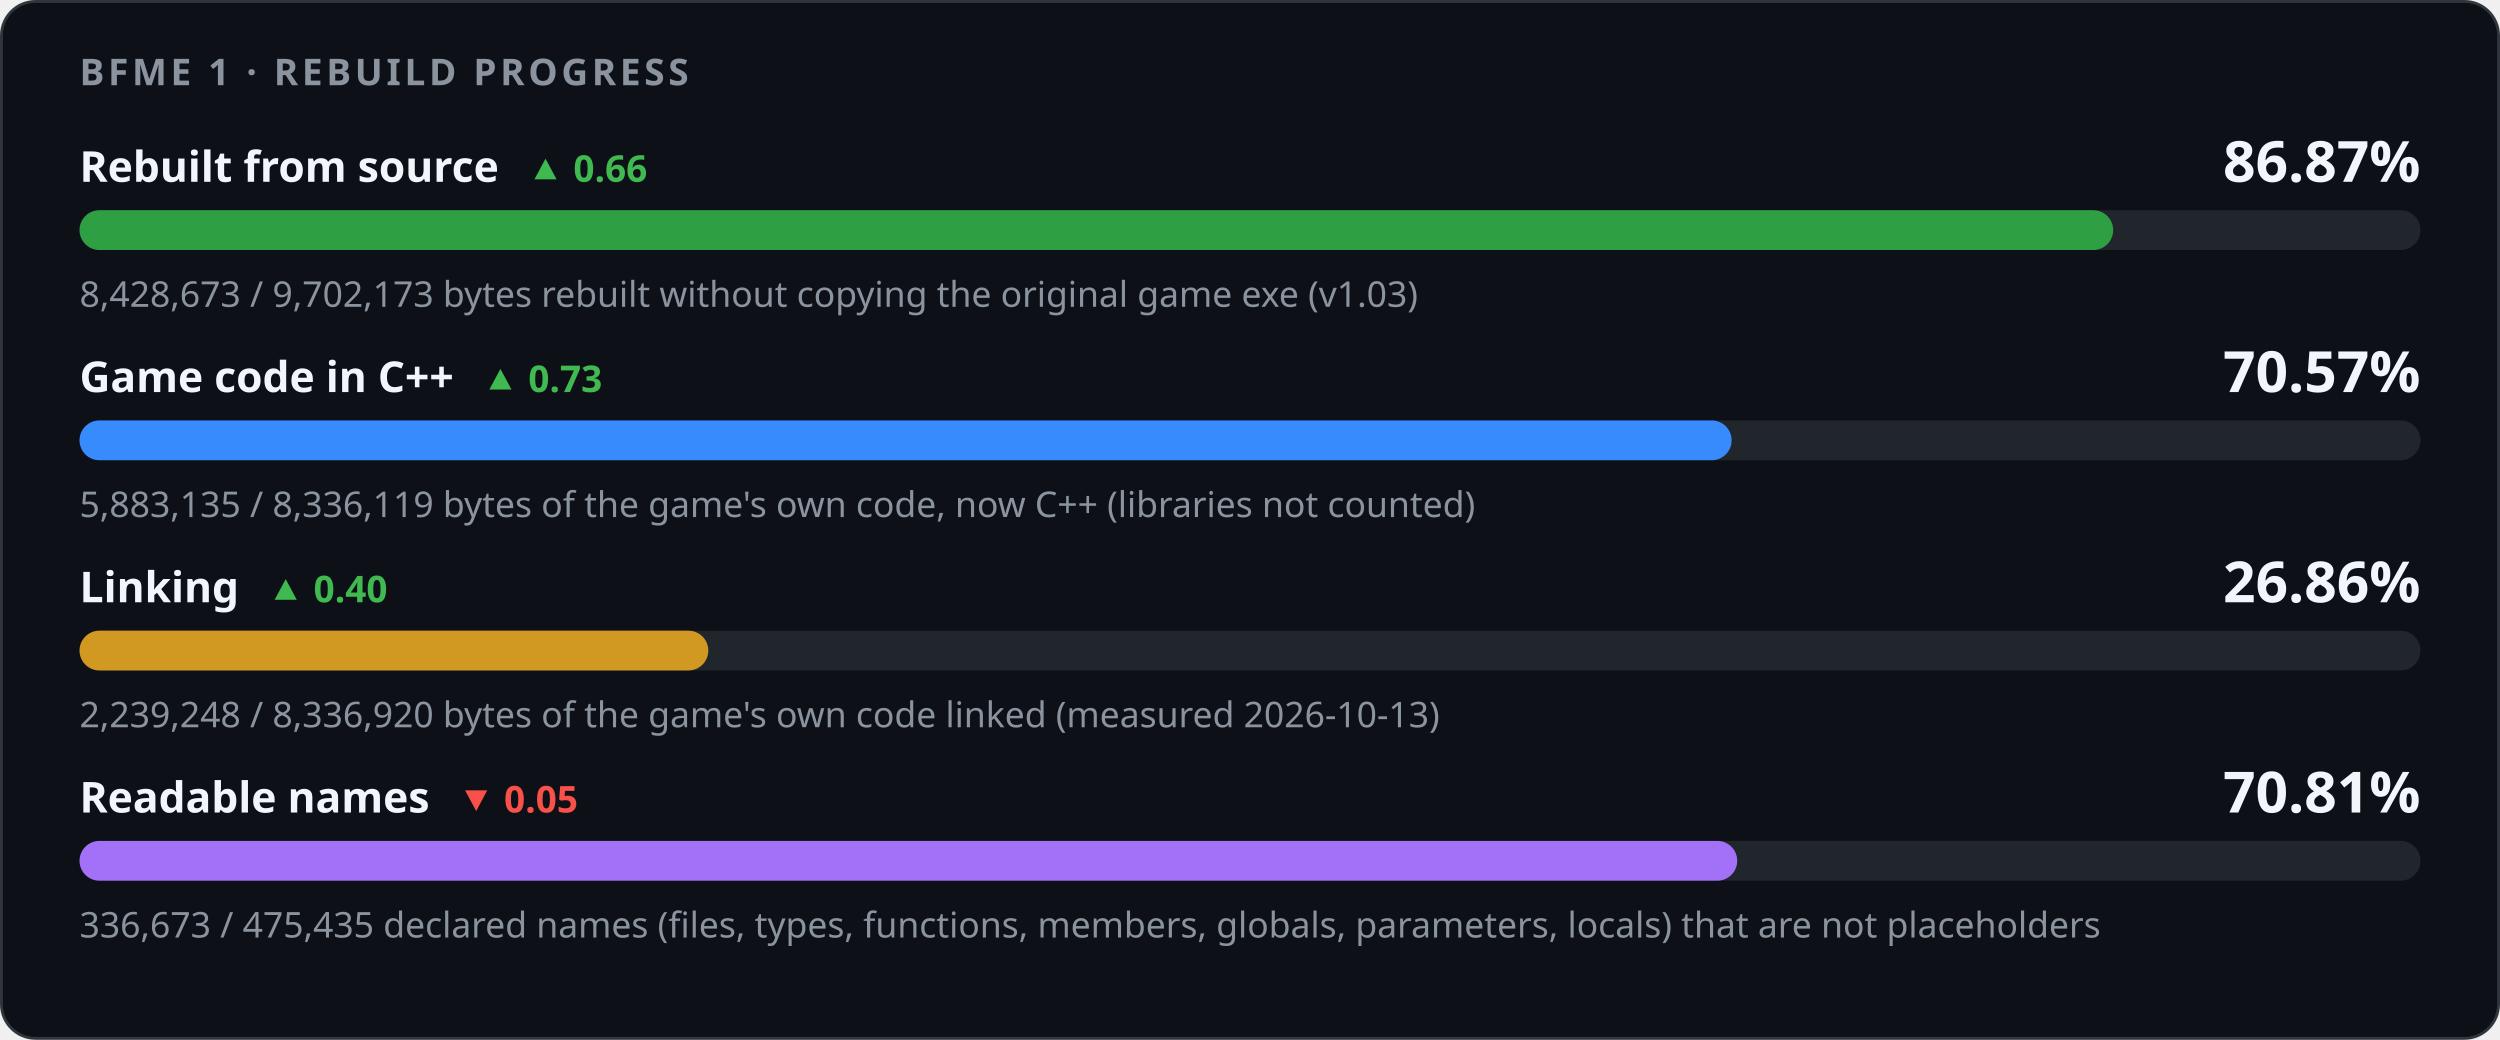
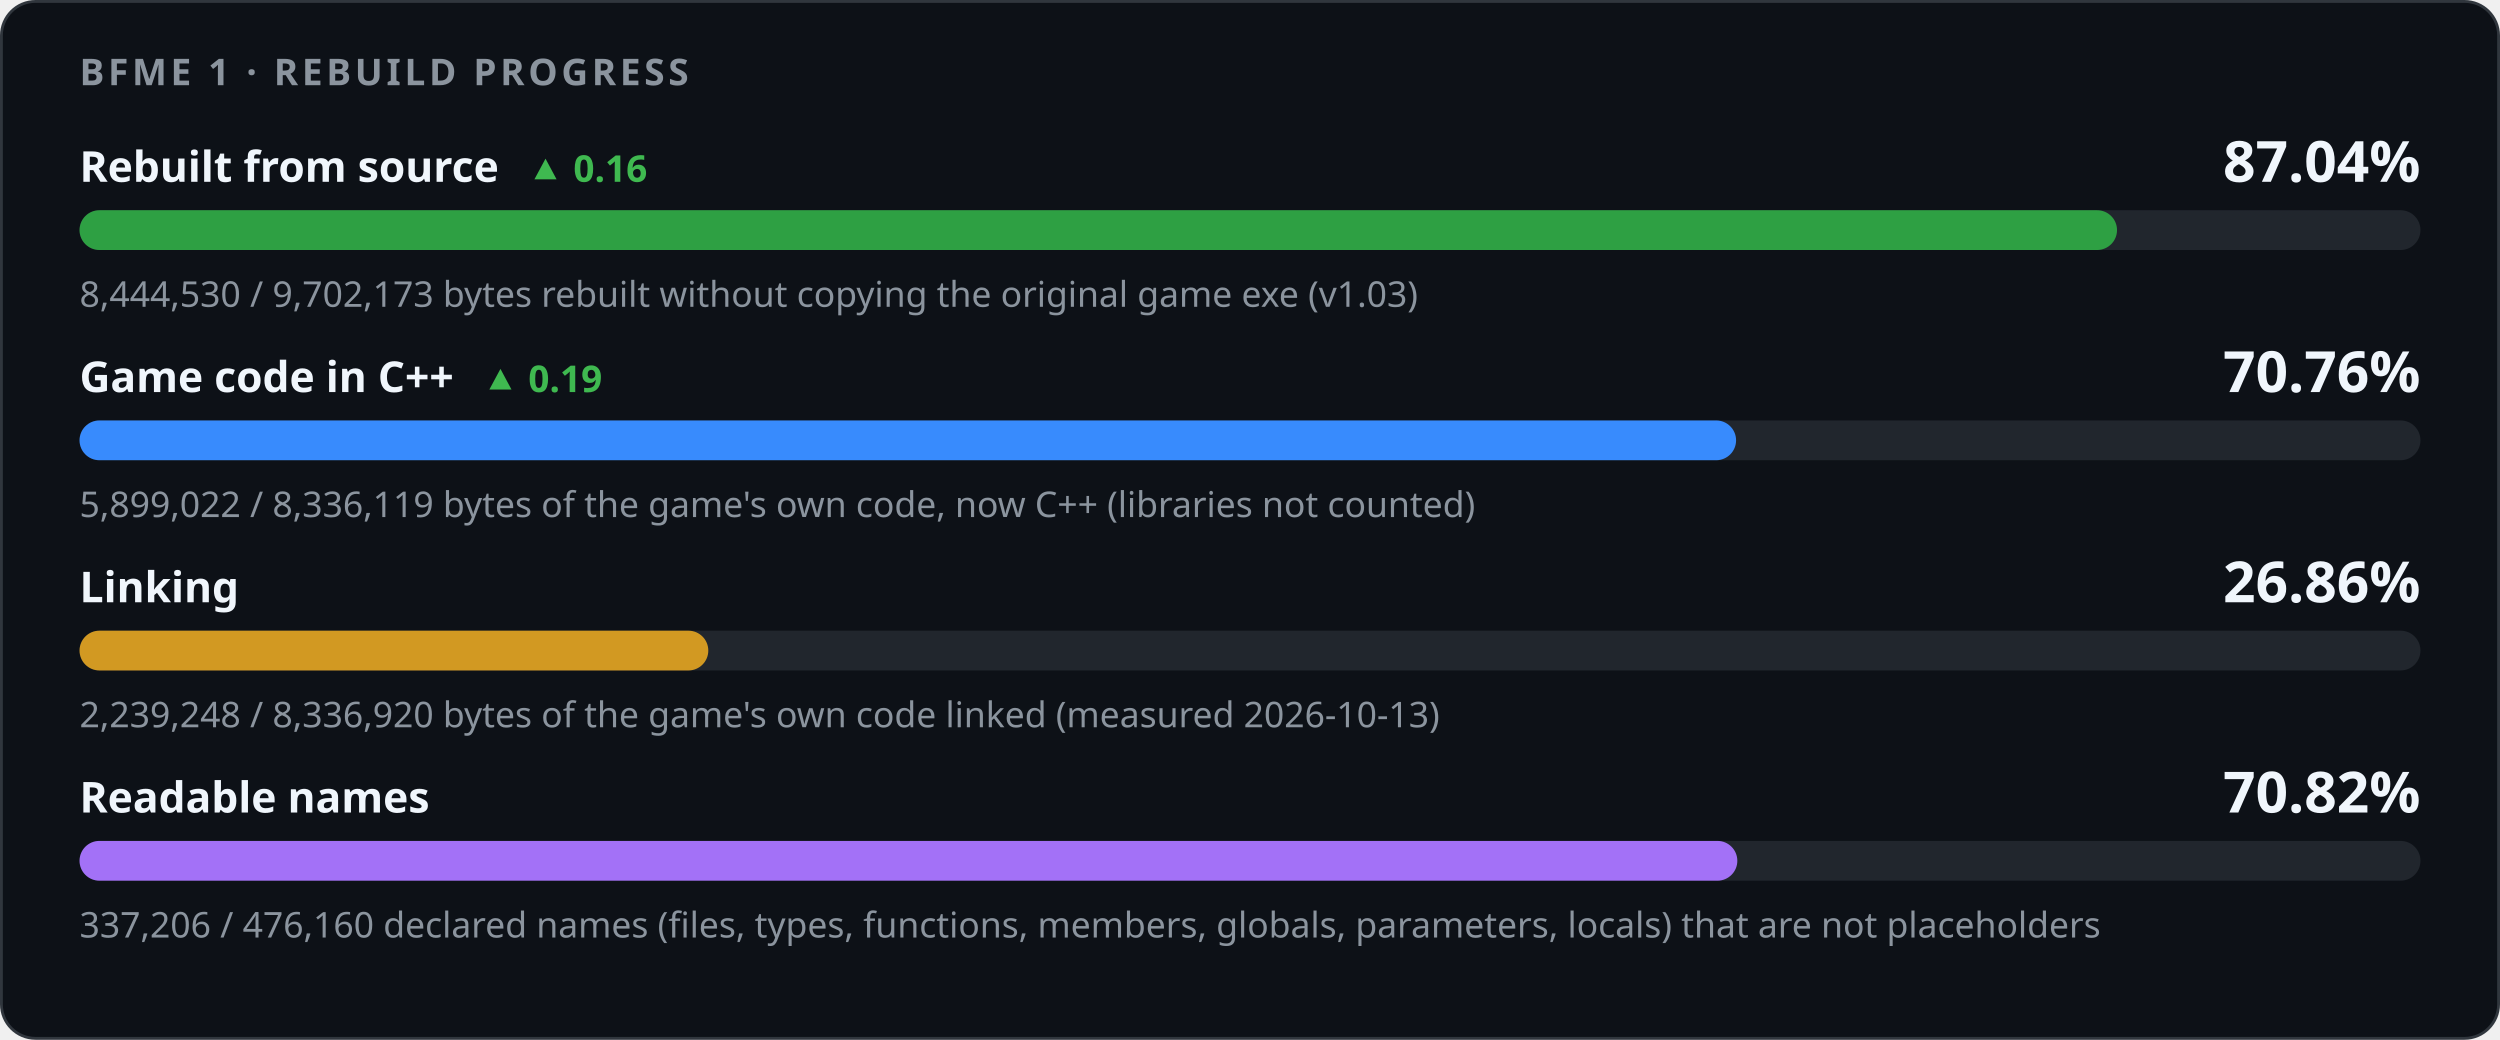
<svg xmlns="http://www.w3.org/2000/svg" width="880" height="366" viewBox="0 0 880 366" role="img" aria-labelledby="title desc">
  <style>
    .card { fill: #0d1117; stroke: #30363d; } .track { fill: #21262d; }
    .strong { fill: #f0f6fc; } .muted { fill: #8b949e; } .up { fill: #3fb950; } .down { fill: #f85149; }
    @media (prefers-color-scheme: light) {
      .card { fill: #ffffff; stroke: #d0d7de; } .track { fill: #eaeef2; }
      .strong { fill: #1f2328; } .muted { fill: #59636e; } .up { fill: #1a7f37; } .down { fill: #cf222e; }
    }
  </style>
  <rect class="card" x="0.5" y="0.5" width="879" height="365" rx="12" />
  <g font-family="-apple-system,BlinkMacSystemFont,'Segoe UI','Noto Sans',Helvetica,Arial,sans-serif">
    <text x="28" y="30" class="muted" font-size="13" font-weight="600" letter-spacing="1.3">BFME 1 · REBUILD PROGRESS</text>
-     <text x="28" y="64" class="strong" font-size="15" font-weight="600">Rebuilt from source<tspan class="up" dx="10" font-size="13" font-weight="600">▲ 0.66</tspan>
+     <text x="28" y="64" class="strong" font-size="15" font-weight="600">Rebuilt from source<tspan class="up" dx="10" font-size="13" font-weight="600">▲ 0.16</tspan>
    </text>
-     <text x="852" y="64" class="strong" font-size="20" font-weight="700" text-anchor="end">86.87%</text>
+     <text x="852" y="64" class="strong" font-size="20" font-weight="700" text-anchor="end">87.04%</text>
    <rect class="track" x="28" y="74" width="824" height="14" rx="7" />
-     <rect x="28" y="74" width="715.84" height="14" rx="7" fill="#2ea043" />
-     <text x="28" y="108" class="muted" font-size="12.5">8,428,673 / 9,702,173 bytes rebuilt without copying the original game exe (v1.03)</text>
-     <text x="28" y="138" class="strong" font-size="15" font-weight="600">Game code in C++<tspan class="up" dx="10" font-size="13" font-weight="600">▲ 0.73</tspan>
+     <rect x="28" y="74" width="717.19" height="14" rx="7" fill="#2ea043" />
+     <text x="28" y="108" class="muted" font-size="12.5">8,444,530 / 9,702,173 bytes rebuilt without copying the original game exe (v1.03)</text>
+     <text x="28" y="138" class="strong" font-size="15" font-weight="600">Game code in C++<tspan class="up" dx="10" font-size="13" font-weight="600">▲ 0.19</tspan>
    </text>
-     <text x="852" y="138" class="strong" font-size="20" font-weight="700" text-anchor="end">70.57%</text>
+     <text x="852" y="138" class="strong" font-size="20" font-weight="700" text-anchor="end">70.76%</text>
    <rect class="track" x="28" y="148" width="824" height="14" rx="7" />
-     <rect x="28" y="148" width="581.53" height="14" rx="7" fill="#388bfd" />
-     <text x="28" y="182" class="muted" font-size="12.5">5,883,135 / 8,336,119 bytes of the game's own code, now C++ (libraries not counted)</text>
-     <text x="28" y="212" class="strong" font-size="15" font-weight="600">Linking<tspan class="up" dx="10" font-size="13" font-weight="600">▲ 0.40</tspan>
-     </text>
+     <rect x="28" y="148" width="583.10" height="14" rx="7" fill="#388bfd" />
+     <text x="28" y="182" class="muted" font-size="12.5">5,899,022 / 8,336,119 bytes of the game's own code, now C++ (libraries not counted)</text>
+     <text x="28" y="212" class="strong" font-size="15" font-weight="600">Linking</text>
    <text x="852" y="212" class="strong" font-size="20" font-weight="700" text-anchor="end">26.86%</text>
    <rect class="track" x="28" y="222" width="824" height="14" rx="7" />
    <rect x="28" y="222" width="221.32" height="14" rx="7" fill="#d29922" />
    <text x="28" y="256" class="muted" font-size="12.5">2,239,248 / 8,336,920 bytes of the game's own code linked (measured 2026-10-13)</text>
-     <text x="28" y="286" class="strong" font-size="15" font-weight="600">Readable names<tspan class="down" dx="10" font-size="13" font-weight="600">▼ 0.05</tspan>
-     </text>
-     <text x="852" y="286" class="strong" font-size="20" font-weight="700" text-anchor="end">70.81%</text>
+     <text x="28" y="286" class="strong" font-size="15" font-weight="600">Readable names</text>
+     <text x="852" y="286" class="strong" font-size="20" font-weight="700" text-anchor="end">70.82%</text>
    <rect class="track" x="28" y="296" width="824" height="14" rx="7" />
-     <rect x="28" y="296" width="583.50" height="14" rx="7" fill="#a371f7" />
-     <text x="28" y="330" class="muted" font-size="12.5">336,673 / 475,435 declared names (files, types, functions, members, globals, parameters, locals) that are not placeholders</text>
+     <rect x="28" y="296" width="583.54" height="14" rx="7" fill="#a371f7" />
+     <text x="28" y="330" class="muted" font-size="12.5">337,206 / 476,160 declared names (files, types, functions, members, globals, parameters, locals) that are not placeholders</text>
  </g>
</svg>
